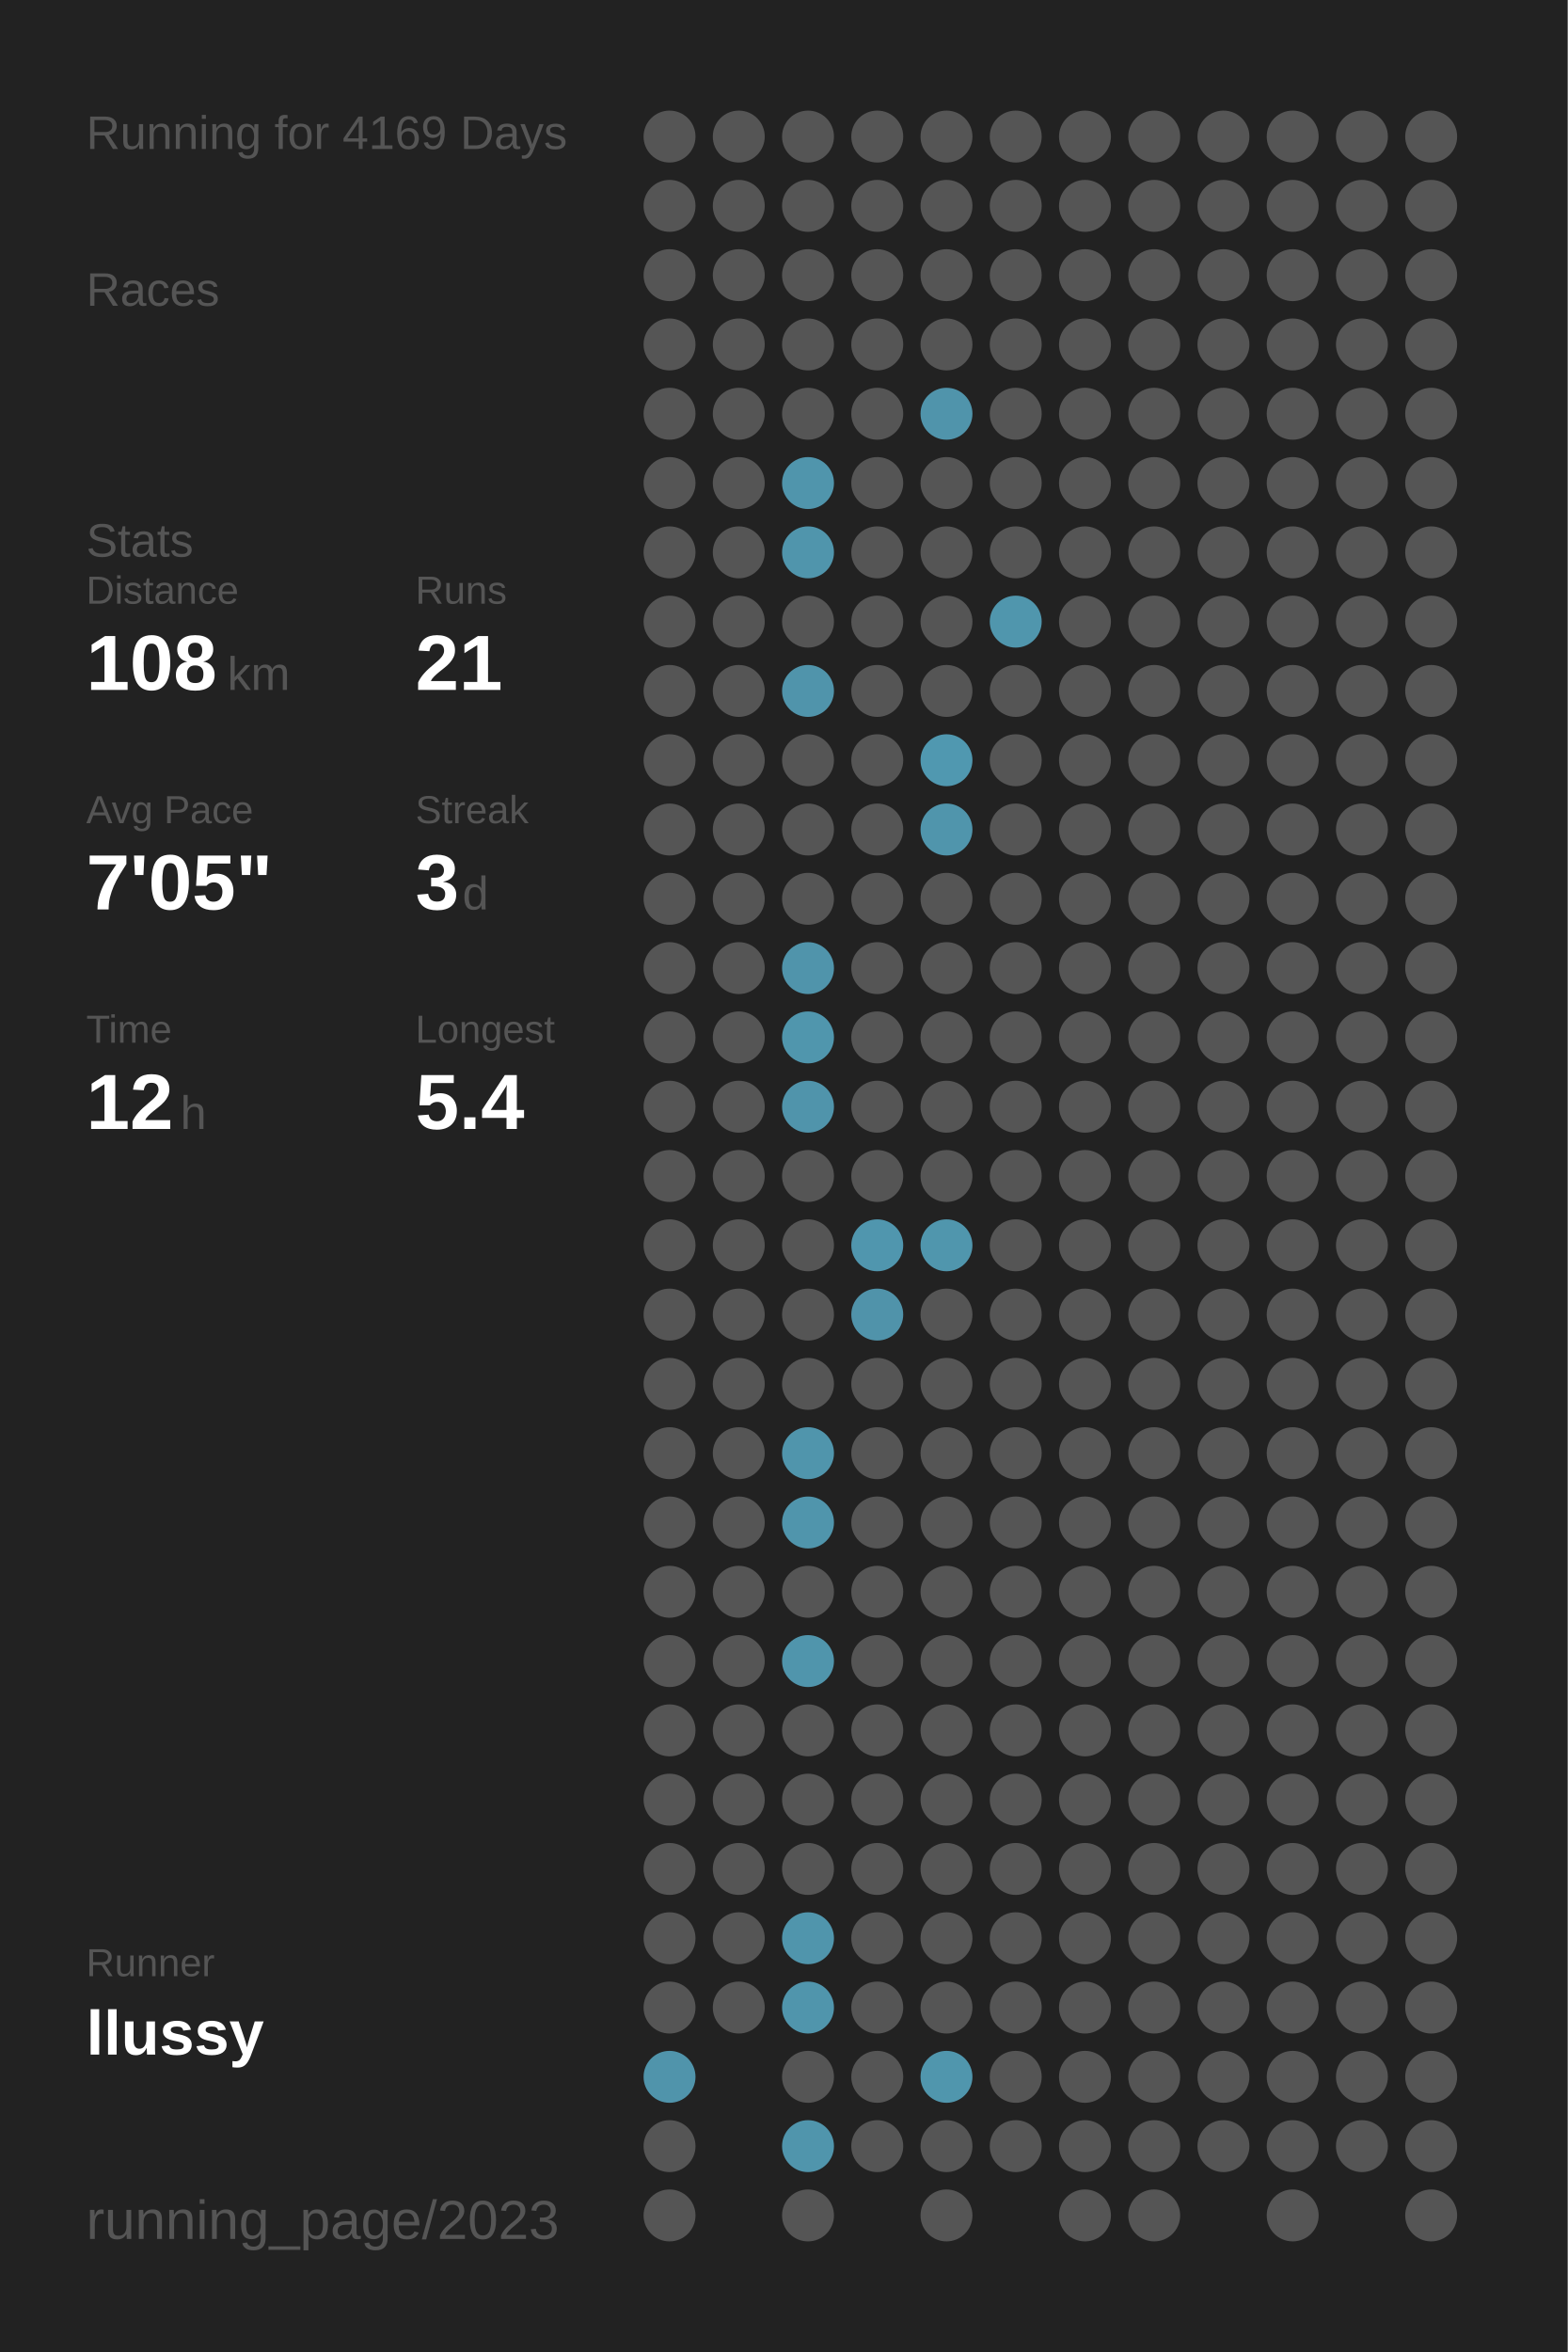
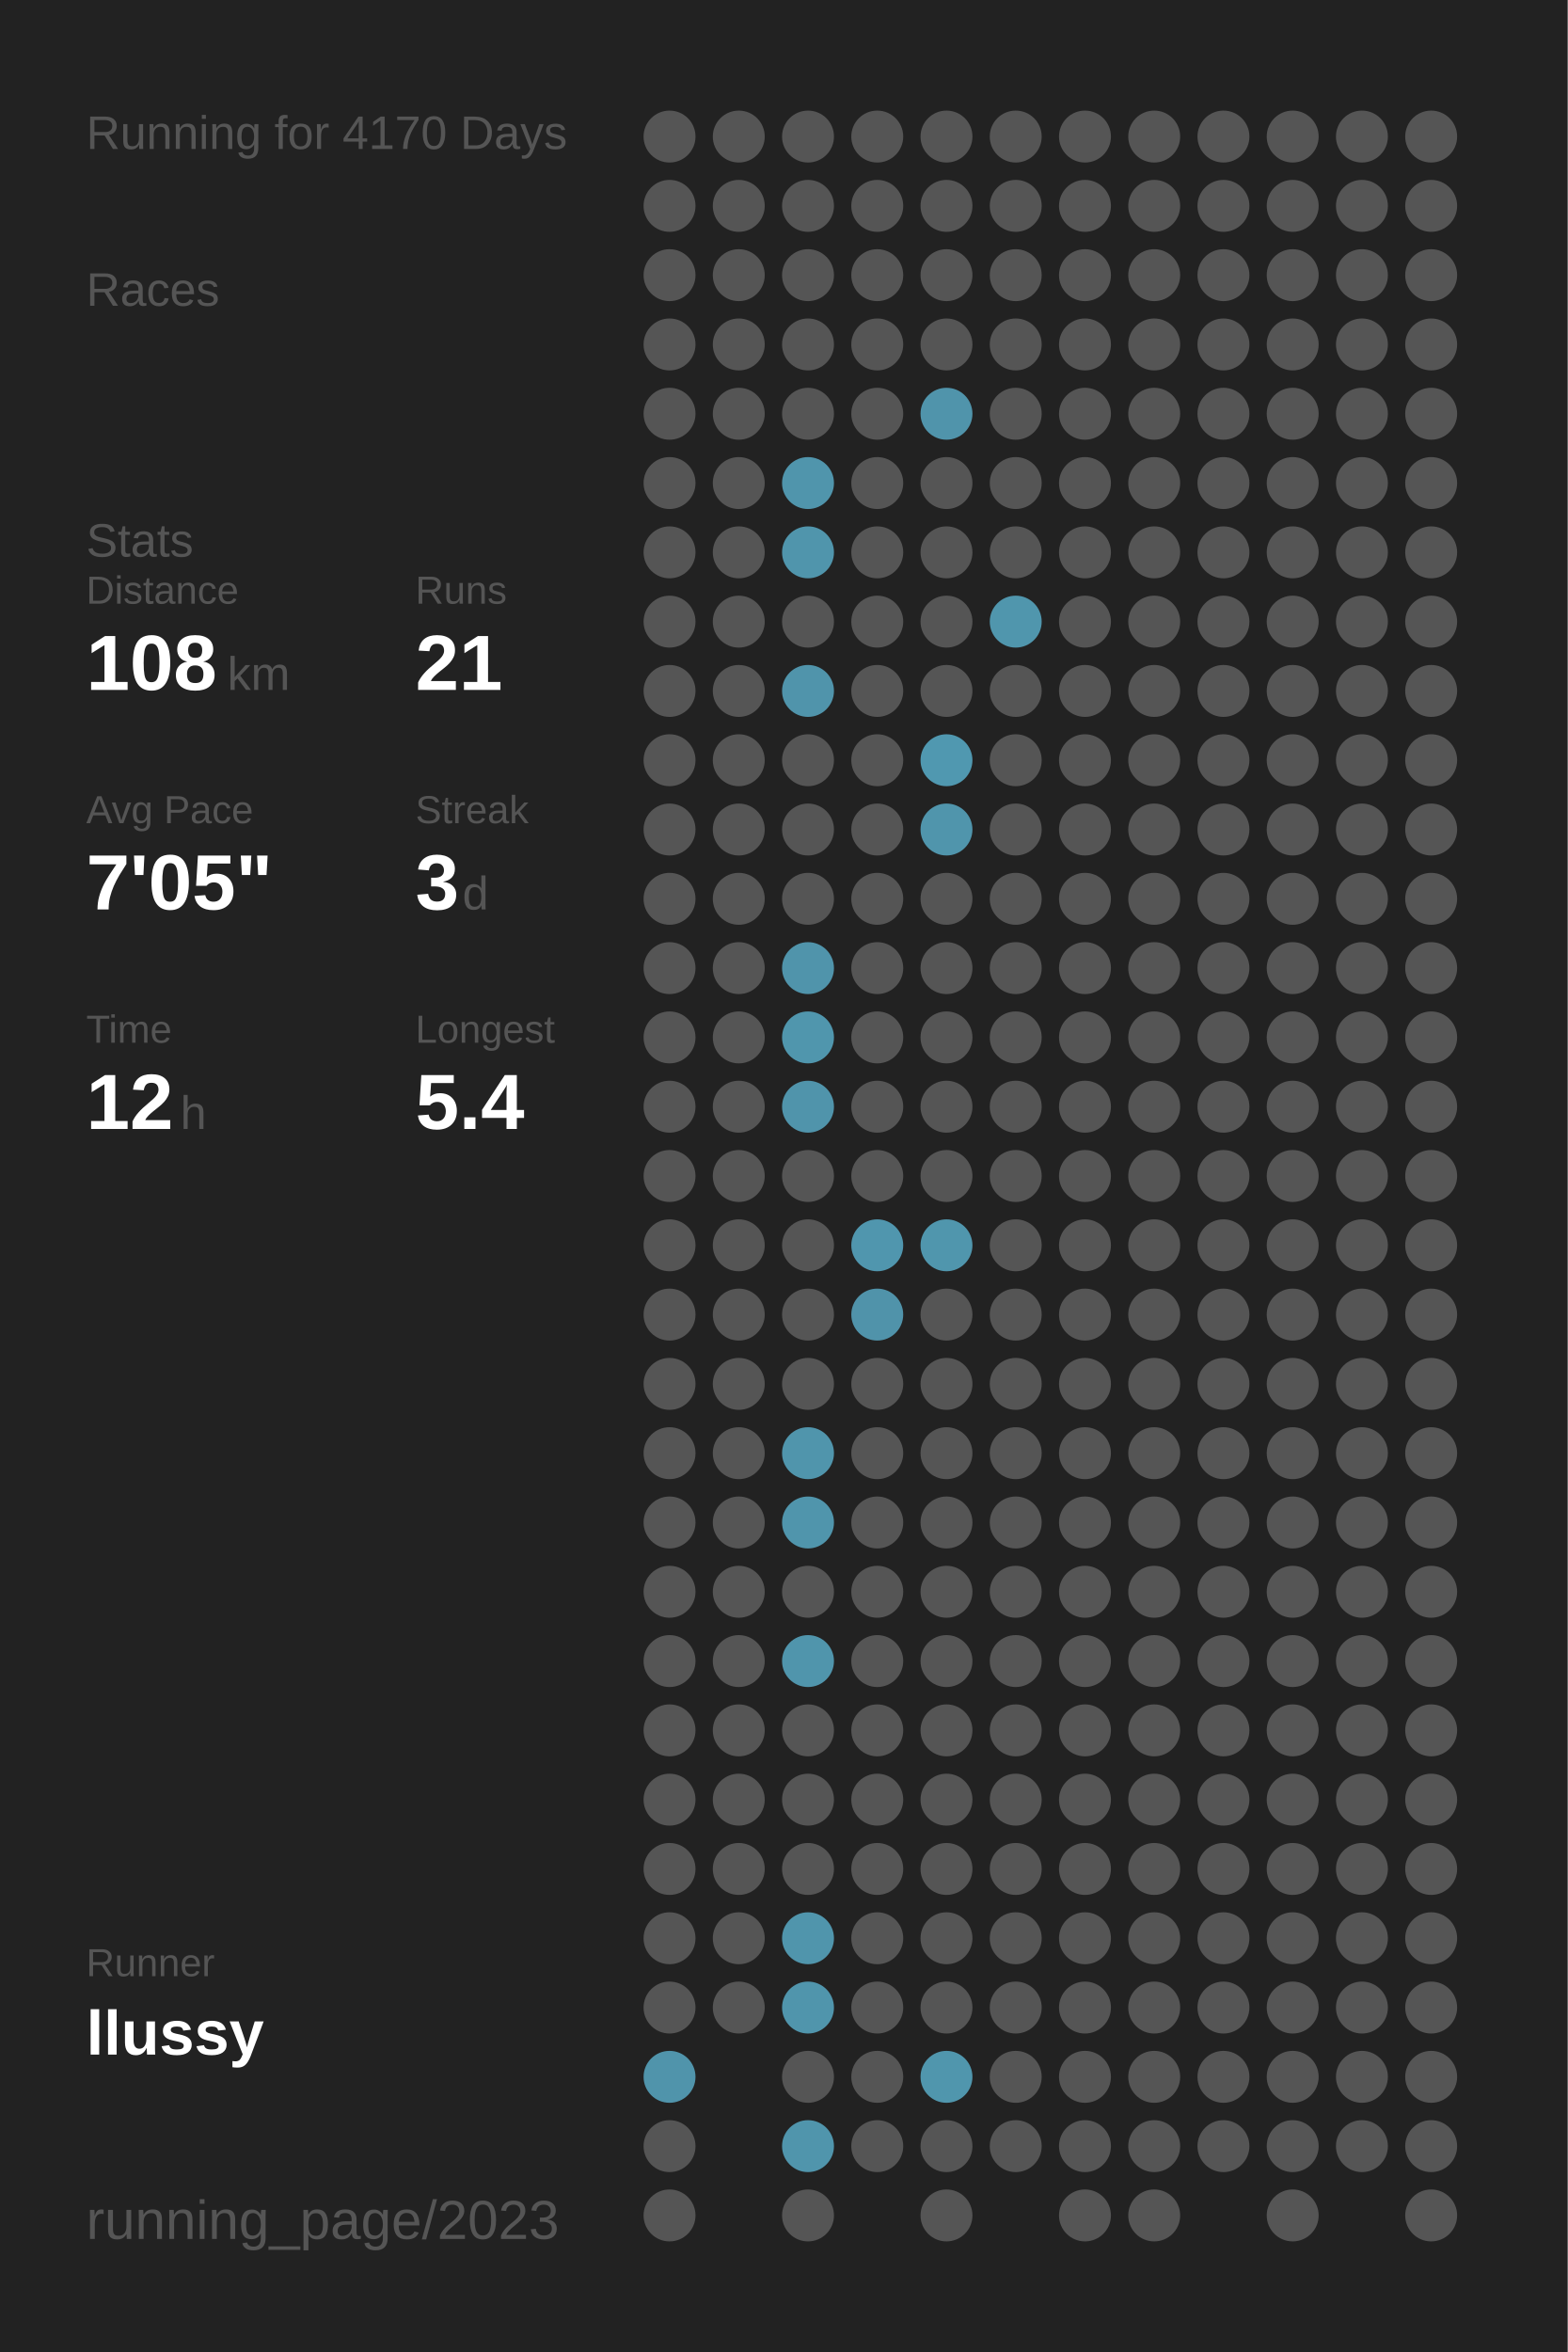
<svg xmlns="http://www.w3.org/2000/svg" baseProfile="full" height="300mm" version="1.1" viewBox="0,0,200,300" width="200mm">
  <defs />
  <rect fill="#222222" height="300" width="200" x="0" y="0" />
-   <text fill="#555555" style="font-size:6px; font-family:Arial;" x="11" y="19">Running for 4169 Days</text>
+   <text fill="#555555" style="font-size:6px; font-family:Arial;" x="11" y="19">Running for 4170 Days</text>
  <text fill="#555555" style="font-size:6px; font-family:Arial;" x="11" y="39">Races</text>
  <text fill="#555555" style="font-size:6px; font-family:Arial;" x="11" y="71">Stats</text>
  <text fill="#555555" style="font-size:5px; font-family:Arial;" x="11" y="77">Distance</text>
  <text fill="#FFFFFF" style="font-size:10px; font-family:Arial; font-weight:bold;" x="11" y="88">108</text>
  <text fill="#555555" style="font-size:6px; font-family:Arial;" x="29" y="88">km</text>
  <text fill="#555555" style="font-size:5px; font-family:Arial;" x="53" y="77">Runs</text>
  <text fill="#FFFFFF" style="font-size:10px; font-family:Arial; font-weight:bold;" x="53" y="88">21</text>
  <text fill="#555555" style="font-size:5px; font-family:Arial;" x="11" y="105">Avg Pace</text>
  <text fill="#FFFFFF" style="font-size:10px; font-family:Arial; font-weight:bold;" x="11" y="116">7'05"</text>
  <text fill="#555555" style="font-size:5px; font-family:Arial;" x="53" y="105">Streak</text>
  <text fill="#FFFFFF" style="font-size:10px; font-family:Arial; font-weight:bold;" x="53" y="116">3</text>
  <text fill="#555555" style="font-size:6px; font-family:Arial;" x="59" y="116">d</text>
  <text fill="#555555" style="font-size:5px; font-family:Arial;" x="11" y="133">Time</text>
  <text fill="#FFFFFF" style="font-size:10px; font-family:Arial; font-weight:bold;" x="11" y="144">12</text>
  <text fill="#555555" style="font-size:6px; font-family:Arial;" x="23" y="144">h</text>
  <text fill="#555555" style="font-size:5px; font-family:Arial;" x="53" y="133">Longest</text>
  <text fill="#FFFFFF" style="font-size:10px; font-family:Arial; font-weight:bold;" x="53" y="144">5.4</text>
  <text fill="#555555" style="font-size:5px; font-family:Arial;" x="11" y="252.065">Runner</text>
  <text fill="#FFFFFF" style="font-size:8px; font-family:Arial; font-weight:bold;" x="11" y="262.065">llussy</text>
  <text fill="#555555" style="font-size:7px; font-family:Arial;" x="11" y="285.581">running_page/2023</text>
  <circle cx="85.417" cy="17.419" fill="#555555" r="3.312" />
  <circle cx="85.417" cy="26.258" fill="#555555" r="3.312" />
  <circle cx="85.417" cy="35.097" fill="#555555" r="3.312" />
  <circle cx="85.417" cy="43.935" fill="#555555" r="3.312" />
  <circle cx="85.417" cy="52.774" fill="#555555" r="3.312" />
  <circle cx="85.417" cy="61.613" fill="#555555" r="3.312" />
  <circle cx="85.417" cy="70.452" fill="#555555" r="3.312" />
  <circle cx="85.417" cy="79.29" fill="#555555" r="3.312" />
  <circle cx="85.417" cy="88.129" fill="#555555" r="3.312" />
  <circle cx="85.417" cy="96.968" fill="#555555" r="3.312" />
  <circle cx="85.417" cy="105.806" fill="#555555" r="3.312" />
  <circle cx="85.417" cy="114.645" fill="#555555" r="3.312" />
  <circle cx="85.417" cy="123.484" fill="#555555" r="3.312" />
  <circle cx="85.417" cy="132.323" fill="#555555" r="3.312" />
  <circle cx="85.417" cy="141.161" fill="#555555" r="3.312" />
  <circle cx="85.417" cy="150" fill="#555555" r="3.312" />
  <circle cx="85.417" cy="158.839" fill="#555555" r="3.312" />
  <circle cx="85.417" cy="167.677" fill="#555555" r="3.312" />
  <circle cx="85.417" cy="176.516" fill="#555555" r="3.312" />
  <circle cx="85.417" cy="185.355" fill="#555555" r="3.312" />
  <circle cx="85.417" cy="194.194" fill="#555555" r="3.312" />
  <circle cx="85.417" cy="203.032" fill="#555555" r="3.312" />
  <circle cx="85.417" cy="211.871" fill="#555555" r="3.312" />
  <circle cx="85.417" cy="220.71" fill="#555555" r="3.312" />
  <circle cx="85.417" cy="229.548" fill="#555555" r="3.312" />
  <circle cx="85.417" cy="238.387" fill="#555555" r="3.312" />
  <circle cx="85.417" cy="247.226" fill="#555555" r="3.312" />
  <circle cx="85.417" cy="256.065" fill="#555555" r="3.312" />
  <circle cx="85.417" cy="264.903" fill="#5094ab" r="3.312" />
  <circle cx="85.417" cy="273.742" fill="#555555" r="3.312" />
  <circle cx="85.417" cy="282.581" fill="#555555" r="3.312" />
  <circle cx="94.25" cy="17.419" fill="#555555" r="3.312" />
  <circle cx="94.25" cy="26.258" fill="#555555" r="3.312" />
  <circle cx="94.25" cy="35.097" fill="#555555" r="3.312" />
  <circle cx="94.25" cy="43.935" fill="#555555" r="3.312" />
  <circle cx="94.25" cy="52.774" fill="#555555" r="3.312" />
  <circle cx="94.25" cy="61.613" fill="#555555" r="3.312" />
  <circle cx="94.25" cy="70.452" fill="#555555" r="3.312" />
  <circle cx="94.25" cy="79.29" fill="#555555" r="3.312" />
  <circle cx="94.25" cy="88.129" fill="#555555" r="3.312" />
  <circle cx="94.25" cy="96.968" fill="#555555" r="3.312" />
  <circle cx="94.25" cy="105.806" fill="#555555" r="3.312" />
  <circle cx="94.25" cy="114.645" fill="#555555" r="3.312" />
  <circle cx="94.25" cy="123.484" fill="#555555" r="3.312" />
  <circle cx="94.25" cy="132.323" fill="#555555" r="3.312" />
  <circle cx="94.25" cy="141.161" fill="#555555" r="3.312" />
  <circle cx="94.25" cy="150" fill="#555555" r="3.312" />
  <circle cx="94.25" cy="158.839" fill="#555555" r="3.312" />
  <circle cx="94.25" cy="167.677" fill="#555555" r="3.312" />
  <circle cx="94.25" cy="176.516" fill="#555555" r="3.312" />
  <circle cx="94.25" cy="185.355" fill="#555555" r="3.312" />
  <circle cx="94.25" cy="194.194" fill="#555555" r="3.312" />
  <circle cx="94.25" cy="203.032" fill="#555555" r="3.312" />
  <circle cx="94.25" cy="211.871" fill="#555555" r="3.312" />
  <circle cx="94.25" cy="220.71" fill="#555555" r="3.312" />
  <circle cx="94.25" cy="229.548" fill="#555555" r="3.312" />
  <circle cx="94.25" cy="238.387" fill="#555555" r="3.312" />
  <circle cx="94.25" cy="247.226" fill="#555555" r="3.312" />
  <circle cx="94.25" cy="256.065" fill="#555555" r="3.312" />
  <circle cx="103.083" cy="17.419" fill="#555555" r="3.312" />
  <circle cx="103.083" cy="26.258" fill="#555555" r="3.312" />
  <circle cx="103.083" cy="35.097" fill="#555555" r="3.312" />
  <circle cx="103.083" cy="43.935" fill="#555555" r="3.312" />
  <circle cx="103.083" cy="52.774" fill="#555555" r="3.312" />
  <circle cx="103.083" cy="61.613" fill="#5095ac" r="3.312" />
  <circle cx="103.083" cy="70.452" fill="#5095ac" r="3.312" />
  <circle cx="103.083" cy="79.29" fill="#555555" r="3.312" />
  <circle cx="103.083" cy="88.129" fill="#5094ab" r="3.312" />
  <circle cx="103.083" cy="96.968" fill="#555555" r="3.312" />
  <circle cx="103.083" cy="105.806" fill="#555555" r="3.312" />
  <circle cx="103.083" cy="114.645" fill="#555555" r="3.312" />
  <circle cx="103.083" cy="123.484" fill="#5094ab" r="3.312" />
  <circle cx="103.083" cy="132.323" fill="#5096ad" r="3.312" />
  <circle cx="103.083" cy="141.161" fill="#5094ab" r="3.312" />
  <circle cx="103.083" cy="150" fill="#555555" r="3.312" />
  <circle cx="103.083" cy="158.839" fill="#555555" r="3.312" />
  <circle cx="103.083" cy="167.677" fill="#555555" r="3.312" />
  <circle cx="103.083" cy="176.516" fill="#555555" r="3.312" />
  <circle cx="103.083" cy="185.355" fill="#5095ac" r="3.312" />
  <circle cx="103.083" cy="194.194" fill="#5095ac" r="3.312" />
  <circle cx="103.083" cy="203.032" fill="#555555" r="3.312" />
  <circle cx="103.083" cy="211.871" fill="#5095ac" r="3.312" />
  <circle cx="103.083" cy="220.71" fill="#555555" r="3.312" />
  <circle cx="103.083" cy="229.548" fill="#555555" r="3.312" />
  <circle cx="103.083" cy="238.387" fill="#555555" r="3.312" />
  <circle cx="103.083" cy="247.226" fill="#5095ac" r="3.312" />
  <circle cx="103.083" cy="256.065" fill="#5095ac" r="3.312" />
  <circle cx="103.083" cy="264.903" fill="#555555" r="3.312" />
  <circle cx="103.083" cy="273.742" fill="#5095ac" r="3.312" />
  <circle cx="103.083" cy="282.581" fill="#555555" r="3.312" />
  <circle cx="111.917" cy="17.419" fill="#555555" r="3.312" />
  <circle cx="111.917" cy="26.258" fill="#555555" r="3.312" />
  <circle cx="111.917" cy="35.097" fill="#555555" r="3.312" />
  <circle cx="111.917" cy="43.935" fill="#555555" r="3.312" />
  <circle cx="111.917" cy="52.774" fill="#555555" r="3.312" />
  <circle cx="111.917" cy="61.613" fill="#555555" r="3.312" />
  <circle cx="111.917" cy="70.452" fill="#555555" r="3.312" />
  <circle cx="111.917" cy="79.29" fill="#555555" r="3.312" />
  <circle cx="111.917" cy="88.129" fill="#555555" r="3.312" />
  <circle cx="111.917" cy="96.968" fill="#555555" r="3.312" />
  <circle cx="111.917" cy="105.806" fill="#555555" r="3.312" />
  <circle cx="111.917" cy="114.645" fill="#555555" r="3.312" />
  <circle cx="111.917" cy="123.484" fill="#555555" r="3.312" />
  <circle cx="111.917" cy="132.323" fill="#555555" r="3.312" />
  <circle cx="111.917" cy="141.161" fill="#555555" r="3.312" />
  <circle cx="111.917" cy="150" fill="#555555" r="3.312" />
  <circle cx="111.917" cy="158.839" fill="#5096ae" r="3.312" />
  <circle cx="111.917" cy="167.677" fill="#5093aa" r="3.312" />
  <circle cx="111.917" cy="176.516" fill="#555555" r="3.312" />
  <circle cx="111.917" cy="185.355" fill="#555555" r="3.312" />
  <circle cx="111.917" cy="194.194" fill="#555555" r="3.312" />
  <circle cx="111.917" cy="203.032" fill="#555555" r="3.312" />
  <circle cx="111.917" cy="211.871" fill="#555555" r="3.312" />
  <circle cx="111.917" cy="220.71" fill="#555555" r="3.312" />
  <circle cx="111.917" cy="229.548" fill="#555555" r="3.312" />
  <circle cx="111.917" cy="238.387" fill="#555555" r="3.312" />
  <circle cx="111.917" cy="247.226" fill="#555555" r="3.312" />
  <circle cx="111.917" cy="256.065" fill="#555555" r="3.312" />
  <circle cx="111.917" cy="264.903" fill="#555555" r="3.312" />
  <circle cx="111.917" cy="273.742" fill="#555555" r="3.312" />
  <circle cx="120.75" cy="17.419" fill="#555555" r="3.312" />
  <circle cx="120.75" cy="26.258" fill="#555555" r="3.312" />
  <circle cx="120.75" cy="35.097" fill="#555555" r="3.312" />
  <circle cx="120.75" cy="43.935" fill="#555555" r="3.312" />
  <circle cx="120.75" cy="52.774" fill="#5094ab" r="3.312" />
  <circle cx="120.75" cy="61.613" fill="#555555" r="3.312" />
  <circle cx="120.75" cy="70.452" fill="#555555" r="3.312" />
  <circle cx="120.75" cy="79.29" fill="#555555" r="3.312" />
  <circle cx="120.75" cy="88.129" fill="#555555" r="3.312" />
  <circle cx="120.75" cy="96.968" fill="#5098b0" r="3.312" />
  <circle cx="120.75" cy="105.806" fill="#5095ac" r="3.312" />
  <circle cx="120.75" cy="114.645" fill="#555555" r="3.312" />
  <circle cx="120.75" cy="123.484" fill="#555555" r="3.312" />
  <circle cx="120.75" cy="132.323" fill="#555555" r="3.312" />
  <circle cx="120.75" cy="141.161" fill="#555555" r="3.312" />
  <circle cx="120.75" cy="150" fill="#555555" r="3.312" />
  <circle cx="120.75" cy="158.839" fill="#5096ad" r="3.312" />
  <circle cx="120.75" cy="167.677" fill="#555555" r="3.312" />
  <circle cx="120.75" cy="176.516" fill="#555555" r="3.312" />
  <circle cx="120.75" cy="185.355" fill="#555555" r="3.312" />
  <circle cx="120.75" cy="194.194" fill="#555555" r="3.312" />
  <circle cx="120.75" cy="203.032" fill="#555555" r="3.312" />
  <circle cx="120.75" cy="211.871" fill="#555555" r="3.312" />
  <circle cx="120.75" cy="220.71" fill="#555555" r="3.312" />
  <circle cx="120.75" cy="229.548" fill="#555555" r="3.312" />
  <circle cx="120.75" cy="238.387" fill="#555555" r="3.312" />
  <circle cx="120.75" cy="247.226" fill="#555555" r="3.312" />
  <circle cx="120.75" cy="256.065" fill="#555555" r="3.312" />
  <circle cx="120.75" cy="264.903" fill="#5096ad" r="3.312" />
  <circle cx="120.75" cy="273.742" fill="#555555" r="3.312" />
  <circle cx="120.75" cy="282.581" fill="#555555" r="3.312" />
  <circle cx="129.583" cy="17.419" fill="#555555" r="3.312" />
  <circle cx="129.583" cy="26.258" fill="#555555" r="3.312" />
  <circle cx="129.583" cy="35.097" fill="#555555" r="3.312" />
  <circle cx="129.583" cy="43.935" fill="#555555" r="3.312" />
  <circle cx="129.583" cy="52.774" fill="#555555" r="3.312" />
  <circle cx="129.583" cy="61.613" fill="#555555" r="3.312" />
  <circle cx="129.583" cy="70.452" fill="#555555" r="3.312" />
  <circle cx="129.583" cy="79.29" fill="#5096ad" r="3.312" />
  <circle cx="129.583" cy="88.129" fill="#555555" r="3.312" />
  <circle cx="129.583" cy="96.968" fill="#555555" r="3.312" />
  <circle cx="129.583" cy="105.806" fill="#555555" r="3.312" />
  <circle cx="129.583" cy="114.645" fill="#555555" r="3.312" />
  <circle cx="129.583" cy="123.484" fill="#555555" r="3.312" />
  <circle cx="129.583" cy="132.323" fill="#555555" r="3.312" />
  <circle cx="129.583" cy="141.161" fill="#555555" r="3.312" />
  <circle cx="129.583" cy="150" fill="#555555" r="3.312" />
  <circle cx="129.583" cy="158.839" fill="#555555" r="3.312" />
  <circle cx="129.583" cy="167.677" fill="#555555" r="3.312" />
  <circle cx="129.583" cy="176.516" fill="#555555" r="3.312" />
  <circle cx="129.583" cy="185.355" fill="#555555" r="3.312" />
  <circle cx="129.583" cy="194.194" fill="#555555" r="3.312" />
  <circle cx="129.583" cy="203.032" fill="#555555" r="3.312" />
  <circle cx="129.583" cy="211.871" fill="#555555" r="3.312" />
  <circle cx="129.583" cy="220.71" fill="#555555" r="3.312" />
  <circle cx="129.583" cy="229.548" fill="#555555" r="3.312" />
  <circle cx="129.583" cy="238.387" fill="#555555" r="3.312" />
  <circle cx="129.583" cy="247.226" fill="#555555" r="3.312" />
  <circle cx="129.583" cy="256.065" fill="#555555" r="3.312" />
  <circle cx="129.583" cy="264.903" fill="#555555" r="3.312" />
  <circle cx="129.583" cy="273.742" fill="#555555" r="3.312" />
  <circle cx="138.417" cy="17.419" fill="#555555" r="3.312" />
  <circle cx="138.417" cy="26.258" fill="#555555" r="3.312" />
  <circle cx="138.417" cy="35.097" fill="#555555" r="3.312" />
  <circle cx="138.417" cy="43.935" fill="#555555" r="3.312" />
  <circle cx="138.417" cy="52.774" fill="#555555" r="3.312" />
  <circle cx="138.417" cy="61.613" fill="#555555" r="3.312" />
  <circle cx="138.417" cy="70.452" fill="#555555" r="3.312" />
  <circle cx="138.417" cy="79.29" fill="#555555" r="3.312" />
  <circle cx="138.417" cy="88.129" fill="#555555" r="3.312" />
  <circle cx="138.417" cy="96.968" fill="#555555" r="3.312" />
  <circle cx="138.417" cy="105.806" fill="#555555" r="3.312" />
  <circle cx="138.417" cy="114.645" fill="#555555" r="3.312" />
  <circle cx="138.417" cy="123.484" fill="#555555" r="3.312" />
  <circle cx="138.417" cy="132.323" fill="#555555" r="3.312" />
  <circle cx="138.417" cy="141.161" fill="#555555" r="3.312" />
  <circle cx="138.417" cy="150" fill="#555555" r="3.312" />
  <circle cx="138.417" cy="158.839" fill="#555555" r="3.312" />
  <circle cx="138.417" cy="167.677" fill="#555555" r="3.312" />
  <circle cx="138.417" cy="176.516" fill="#555555" r="3.312" />
  <circle cx="138.417" cy="185.355" fill="#555555" r="3.312" />
  <circle cx="138.417" cy="194.194" fill="#555555" r="3.312" />
  <circle cx="138.417" cy="203.032" fill="#555555" r="3.312" />
  <circle cx="138.417" cy="211.871" fill="#555555" r="3.312" />
  <circle cx="138.417" cy="220.71" fill="#555555" r="3.312" />
  <circle cx="138.417" cy="229.548" fill="#555555" r="3.312" />
  <circle cx="138.417" cy="238.387" fill="#555555" r="3.312" />
  <circle cx="138.417" cy="247.226" fill="#555555" r="3.312" />
  <circle cx="138.417" cy="256.065" fill="#555555" r="3.312" />
  <circle cx="138.417" cy="264.903" fill="#555555" r="3.312" />
  <circle cx="138.417" cy="273.742" fill="#555555" r="3.312" />
  <circle cx="138.417" cy="282.581" fill="#555555" r="3.312" />
  <circle cx="147.25" cy="17.419" fill="#555555" r="3.312" />
  <circle cx="147.25" cy="26.258" fill="#555555" r="3.312" />
  <circle cx="147.25" cy="35.097" fill="#555555" r="3.312" />
  <circle cx="147.25" cy="43.935" fill="#555555" r="3.312" />
  <circle cx="147.25" cy="52.774" fill="#555555" r="3.312" />
  <circle cx="147.25" cy="61.613" fill="#555555" r="3.312" />
  <circle cx="147.25" cy="70.452" fill="#555555" r="3.312" />
  <circle cx="147.25" cy="79.29" fill="#555555" r="3.312" />
  <circle cx="147.25" cy="88.129" fill="#555555" r="3.312" />
  <circle cx="147.25" cy="96.968" fill="#555555" r="3.312" />
  <circle cx="147.25" cy="105.806" fill="#555555" r="3.312" />
  <circle cx="147.25" cy="114.645" fill="#555555" r="3.312" />
  <circle cx="147.25" cy="123.484" fill="#555555" r="3.312" />
  <circle cx="147.25" cy="132.323" fill="#555555" r="3.312" />
  <circle cx="147.25" cy="141.161" fill="#555555" r="3.312" />
  <circle cx="147.25" cy="150" fill="#555555" r="3.312" />
  <circle cx="147.25" cy="158.839" fill="#555555" r="3.312" />
  <circle cx="147.25" cy="167.677" fill="#555555" r="3.312" />
  <circle cx="147.25" cy="176.516" fill="#555555" r="3.312" />
  <circle cx="147.25" cy="185.355" fill="#555555" r="3.312" />
  <circle cx="147.25" cy="194.194" fill="#555555" r="3.312" />
  <circle cx="147.25" cy="203.032" fill="#555555" r="3.312" />
  <circle cx="147.25" cy="211.871" fill="#555555" r="3.312" />
  <circle cx="147.25" cy="220.71" fill="#555555" r="3.312" />
  <circle cx="147.25" cy="229.548" fill="#555555" r="3.312" />
  <circle cx="147.25" cy="238.387" fill="#555555" r="3.312" />
  <circle cx="147.25" cy="247.226" fill="#555555" r="3.312" />
  <circle cx="147.25" cy="256.065" fill="#555555" r="3.312" />
  <circle cx="147.25" cy="264.903" fill="#555555" r="3.312" />
  <circle cx="147.25" cy="273.742" fill="#555555" r="3.312" />
  <circle cx="147.25" cy="282.581" fill="#555555" r="3.312" />
  <circle cx="156.083" cy="17.419" fill="#555555" r="3.312" />
  <circle cx="156.083" cy="26.258" fill="#555555" r="3.312" />
  <circle cx="156.083" cy="35.097" fill="#555555" r="3.312" />
  <circle cx="156.083" cy="43.935" fill="#555555" r="3.312" />
  <circle cx="156.083" cy="52.774" fill="#555555" r="3.312" />
  <circle cx="156.083" cy="61.613" fill="#555555" r="3.312" />
  <circle cx="156.083" cy="70.452" fill="#555555" r="3.312" />
  <circle cx="156.083" cy="79.29" fill="#555555" r="3.312" />
  <circle cx="156.083" cy="88.129" fill="#555555" r="3.312" />
  <circle cx="156.083" cy="96.968" fill="#555555" r="3.312" />
  <circle cx="156.083" cy="105.806" fill="#555555" r="3.312" />
  <circle cx="156.083" cy="114.645" fill="#555555" r="3.312" />
  <circle cx="156.083" cy="123.484" fill="#555555" r="3.312" />
  <circle cx="156.083" cy="132.323" fill="#555555" r="3.312" />
  <circle cx="156.083" cy="141.161" fill="#555555" r="3.312" />
  <circle cx="156.083" cy="150" fill="#555555" r="3.312" />
  <circle cx="156.083" cy="158.839" fill="#555555" r="3.312" />
  <circle cx="156.083" cy="167.677" fill="#555555" r="3.312" />
  <circle cx="156.083" cy="176.516" fill="#555555" r="3.312" />
  <circle cx="156.083" cy="185.355" fill="#555555" r="3.312" />
  <circle cx="156.083" cy="194.194" fill="#555555" r="3.312" />
  <circle cx="156.083" cy="203.032" fill="#555555" r="3.312" />
  <circle cx="156.083" cy="211.871" fill="#555555" r="3.312" />
  <circle cx="156.083" cy="220.71" fill="#555555" r="3.312" />
  <circle cx="156.083" cy="229.548" fill="#555555" r="3.312" />
  <circle cx="156.083" cy="238.387" fill="#555555" r="3.312" />
  <circle cx="156.083" cy="247.226" fill="#555555" r="3.312" />
  <circle cx="156.083" cy="256.065" fill="#555555" r="3.312" />
  <circle cx="156.083" cy="264.903" fill="#555555" r="3.312" />
  <circle cx="156.083" cy="273.742" fill="#555555" r="3.312" />
  <circle cx="164.917" cy="17.419" fill="#555555" r="3.312" />
  <circle cx="164.917" cy="26.258" fill="#555555" r="3.312" />
  <circle cx="164.917" cy="35.097" fill="#555555" r="3.312" />
  <circle cx="164.917" cy="43.935" fill="#555555" r="3.312" />
  <circle cx="164.917" cy="52.774" fill="#555555" r="3.312" />
  <circle cx="164.917" cy="61.613" fill="#555555" r="3.312" />
  <circle cx="164.917" cy="70.452" fill="#555555" r="3.312" />
  <circle cx="164.917" cy="79.29" fill="#555555" r="3.312" />
  <circle cx="164.917" cy="88.129" fill="#555555" r="3.312" />
  <circle cx="164.917" cy="96.968" fill="#555555" r="3.312" />
  <circle cx="164.917" cy="105.806" fill="#555555" r="3.312" />
  <circle cx="164.917" cy="114.645" fill="#555555" r="3.312" />
  <circle cx="164.917" cy="123.484" fill="#555555" r="3.312" />
  <circle cx="164.917" cy="132.323" fill="#555555" r="3.312" />
  <circle cx="164.917" cy="141.161" fill="#555555" r="3.312" />
  <circle cx="164.917" cy="150" fill="#555555" r="3.312" />
  <circle cx="164.917" cy="158.839" fill="#555555" r="3.312" />
  <circle cx="164.917" cy="167.677" fill="#555555" r="3.312" />
  <circle cx="164.917" cy="176.516" fill="#555555" r="3.312" />
  <circle cx="164.917" cy="185.355" fill="#555555" r="3.312" />
  <circle cx="164.917" cy="194.194" fill="#555555" r="3.312" />
  <circle cx="164.917" cy="203.032" fill="#555555" r="3.312" />
  <circle cx="164.917" cy="211.871" fill="#555555" r="3.312" />
  <circle cx="164.917" cy="220.71" fill="#555555" r="3.312" />
  <circle cx="164.917" cy="229.548" fill="#555555" r="3.312" />
  <circle cx="164.917" cy="238.387" fill="#555555" r="3.312" />
  <circle cx="164.917" cy="247.226" fill="#555555" r="3.312" />
  <circle cx="164.917" cy="256.065" fill="#555555" r="3.312" />
  <circle cx="164.917" cy="264.903" fill="#555555" r="3.312" />
  <circle cx="164.917" cy="273.742" fill="#555555" r="3.312" />
  <circle cx="164.917" cy="282.581" fill="#555555" r="3.312" />
  <circle cx="173.75" cy="17.419" fill="#555555" r="3.312" />
  <circle cx="173.75" cy="26.258" fill="#555555" r="3.312" />
  <circle cx="173.75" cy="35.097" fill="#555555" r="3.312" />
  <circle cx="173.75" cy="43.935" fill="#555555" r="3.312" />
  <circle cx="173.75" cy="52.774" fill="#555555" r="3.312" />
  <circle cx="173.75" cy="61.613" fill="#555555" r="3.312" />
  <circle cx="173.75" cy="70.452" fill="#555555" r="3.312" />
  <circle cx="173.75" cy="79.29" fill="#555555" r="3.312" />
  <circle cx="173.75" cy="88.129" fill="#555555" r="3.312" />
  <circle cx="173.75" cy="96.968" fill="#555555" r="3.312" />
  <circle cx="173.75" cy="105.806" fill="#555555" r="3.312" />
  <circle cx="173.75" cy="114.645" fill="#555555" r="3.312" />
  <circle cx="173.75" cy="123.484" fill="#555555" r="3.312" />
  <circle cx="173.75" cy="132.323" fill="#555555" r="3.312" />
  <circle cx="173.75" cy="141.161" fill="#555555" r="3.312" />
  <circle cx="173.75" cy="150" fill="#555555" r="3.312" />
  <circle cx="173.75" cy="158.839" fill="#555555" r="3.312" />
  <circle cx="173.75" cy="167.677" fill="#555555" r="3.312" />
  <circle cx="173.75" cy="176.516" fill="#555555" r="3.312" />
  <circle cx="173.75" cy="185.355" fill="#555555" r="3.312" />
  <circle cx="173.75" cy="194.194" fill="#555555" r="3.312" />
  <circle cx="173.75" cy="203.032" fill="#555555" r="3.312" />
  <circle cx="173.75" cy="211.871" fill="#555555" r="3.312" />
  <circle cx="173.75" cy="220.71" fill="#555555" r="3.312" />
  <circle cx="173.75" cy="229.548" fill="#555555" r="3.312" />
  <circle cx="173.75" cy="238.387" fill="#555555" r="3.312" />
  <circle cx="173.75" cy="247.226" fill="#555555" r="3.312" />
  <circle cx="173.75" cy="256.065" fill="#555555" r="3.312" />
  <circle cx="173.75" cy="264.903" fill="#555555" r="3.312" />
  <circle cx="173.75" cy="273.742" fill="#555555" r="3.312" />
  <circle cx="182.583" cy="17.419" fill="#555555" r="3.312" />
  <circle cx="182.583" cy="26.258" fill="#555555" r="3.312" />
  <circle cx="182.583" cy="35.097" fill="#555555" r="3.312" />
  <circle cx="182.583" cy="43.935" fill="#555555" r="3.312" />
  <circle cx="182.583" cy="52.774" fill="#555555" r="3.312" />
  <circle cx="182.583" cy="61.613" fill="#555555" r="3.312" />
  <circle cx="182.583" cy="70.452" fill="#555555" r="3.312" />
  <circle cx="182.583" cy="79.29" fill="#555555" r="3.312" />
  <circle cx="182.583" cy="88.129" fill="#555555" r="3.312" />
  <circle cx="182.583" cy="96.968" fill="#555555" r="3.312" />
  <circle cx="182.583" cy="105.806" fill="#555555" r="3.312" />
  <circle cx="182.583" cy="114.645" fill="#555555" r="3.312" />
  <circle cx="182.583" cy="123.484" fill="#555555" r="3.312" />
  <circle cx="182.583" cy="132.323" fill="#555555" r="3.312" />
  <circle cx="182.583" cy="141.161" fill="#555555" r="3.312" />
  <circle cx="182.583" cy="150" fill="#555555" r="3.312" />
  <circle cx="182.583" cy="158.839" fill="#555555" r="3.312" />
  <circle cx="182.583" cy="167.677" fill="#555555" r="3.312" />
  <circle cx="182.583" cy="176.516" fill="#555555" r="3.312" />
  <circle cx="182.583" cy="185.355" fill="#555555" r="3.312" />
  <circle cx="182.583" cy="194.194" fill="#555555" r="3.312" />
  <circle cx="182.583" cy="203.032" fill="#555555" r="3.312" />
  <circle cx="182.583" cy="211.871" fill="#555555" r="3.312" />
  <circle cx="182.583" cy="220.71" fill="#555555" r="3.312" />
  <circle cx="182.583" cy="229.548" fill="#555555" r="3.312" />
  <circle cx="182.583" cy="238.387" fill="#555555" r="3.312" />
  <circle cx="182.583" cy="247.226" fill="#555555" r="3.312" />
  <circle cx="182.583" cy="256.065" fill="#555555" r="3.312" />
  <circle cx="182.583" cy="264.903" fill="#555555" r="3.312" />
  <circle cx="182.583" cy="273.742" fill="#555555" r="3.312" />
  <circle cx="182.583" cy="282.581" fill="#555555" r="3.312" />
</svg>
